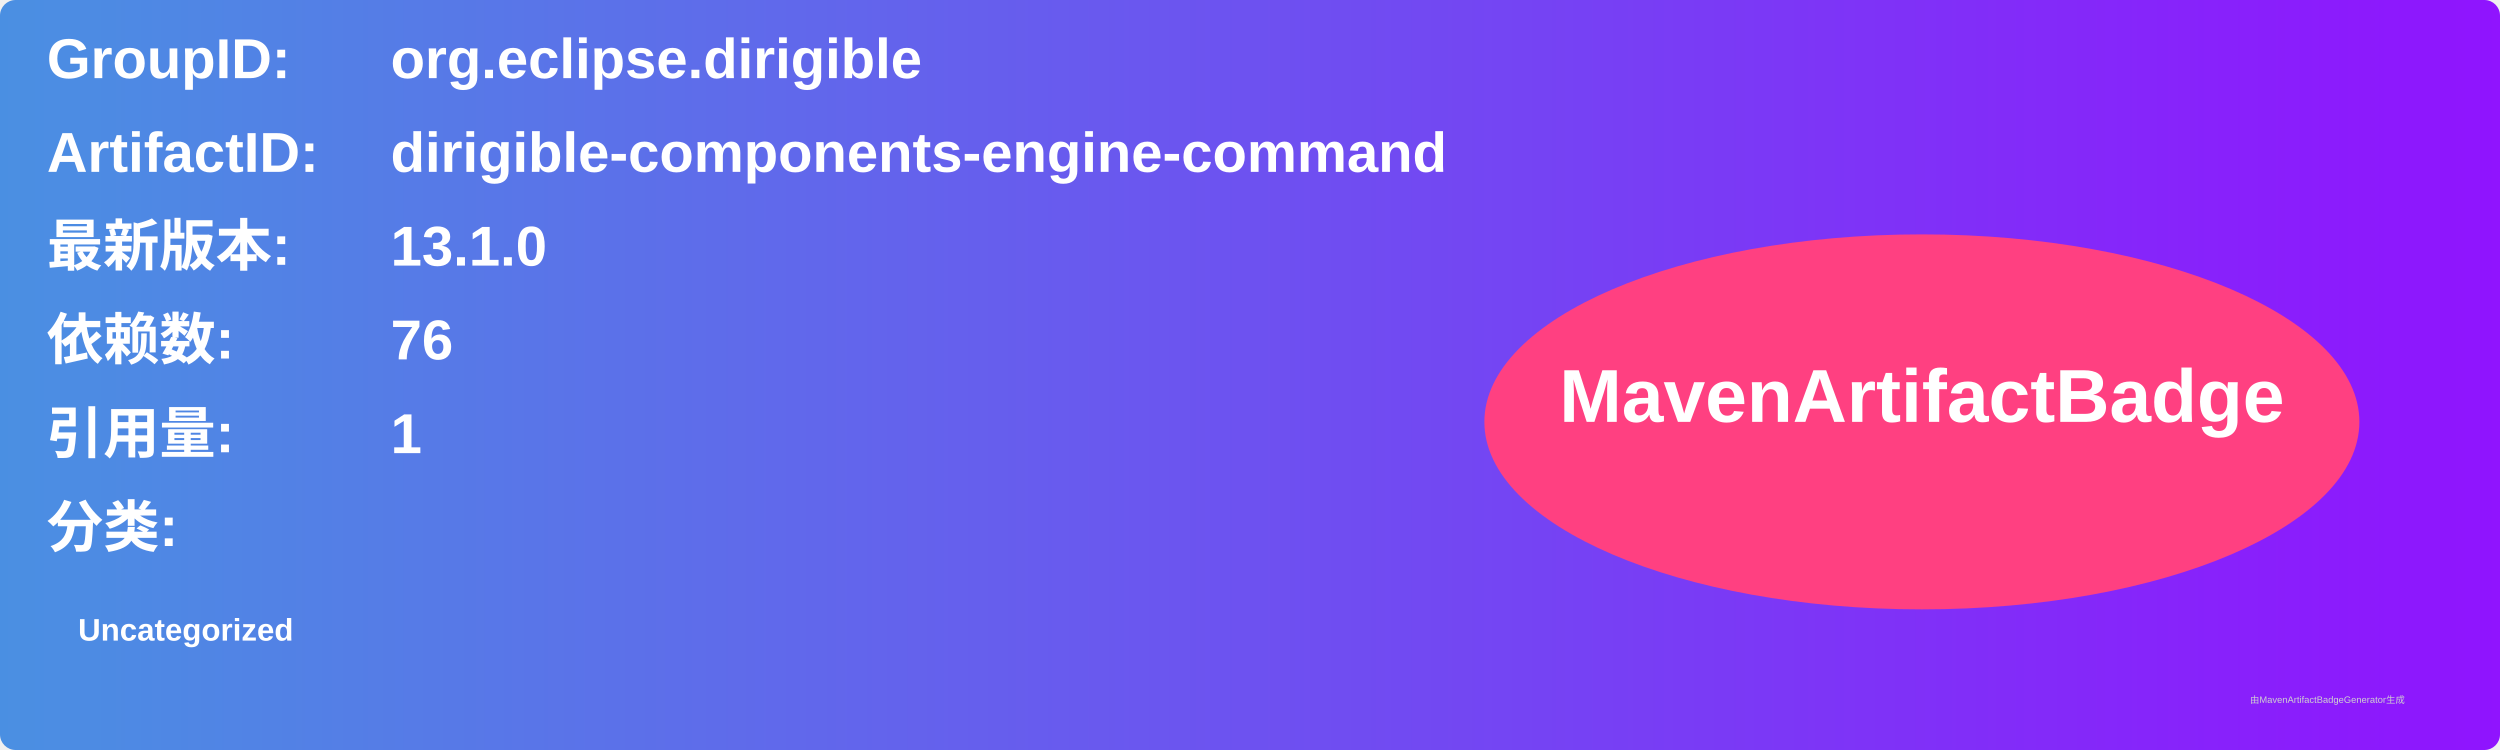
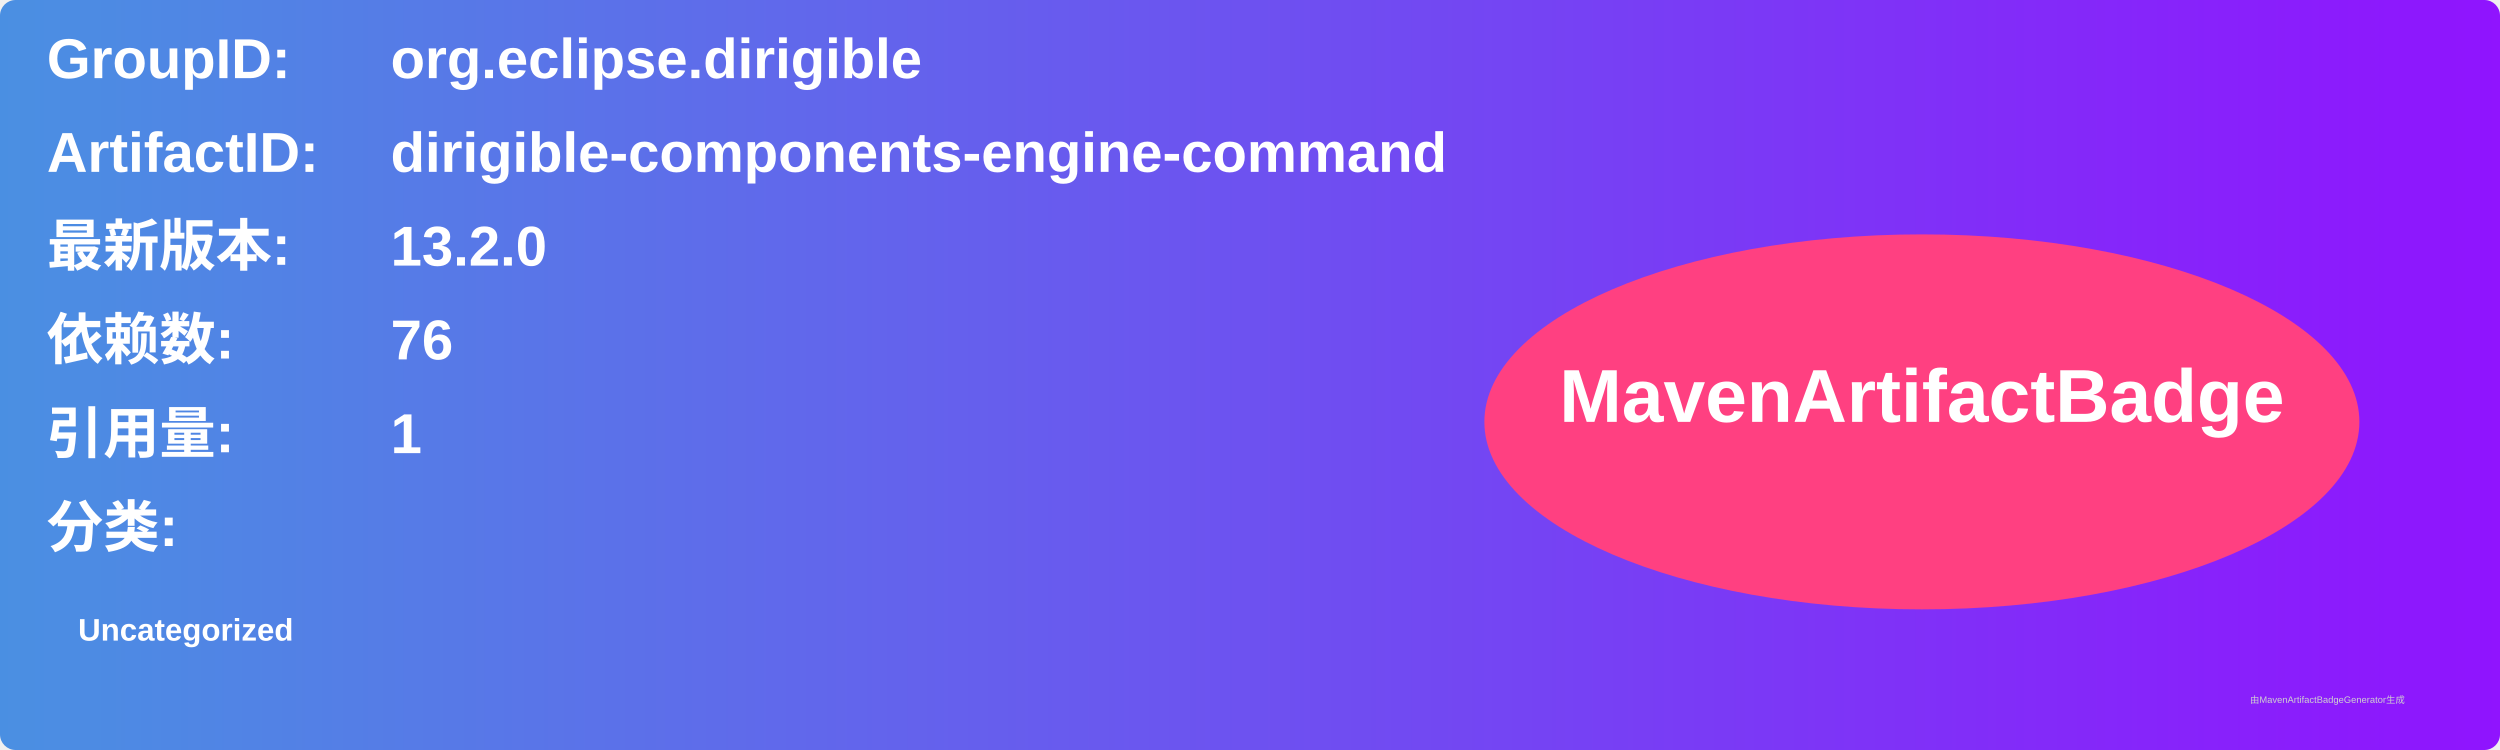
<svg xmlns="http://www.w3.org/2000/svg" width="800" height="240" viewBox="0 0 800 240">
  <linearGradient id="grad" x1="0%" y1="0%" x2="100%" y2="0%">
    <stop offset="0%" stop-color="#4a90e2" />
    <stop offset="100%" stop-color="#9013fe" />
  </linearGradient>
  <rect width="100%" height="100%" rx="5" ry="5" fill="url(#grad)" />
  <g transform="translate(15, 15)">
    <text x="0" y="10" font-family="Arial" font-size="18" fill="white" font-weight="bold" width="260">GroupID:</text>
    <text x="110" y="10" font-family="Arial" font-size="18" fill="white" font-weight="bold" width="460">org.eclipse.dirigible</text>
    <text x="0" y="40" font-family="Arial" font-size="18" fill="white" font-weight="bold" width="260">ArtifactID:</text>
    <text x="110" y="40" font-family="Arial" font-size="18" fill="white" font-weight="bold" width="460">dirigible-components-engine-command</text>
    <text x="0" y="70" font-family="Arial" font-size="18" fill="white" font-weight="bold">最新版本:</text>
    <text x="110" y="70" font-family="Arial" font-size="18" fill="white" font-weight="bold">
-       <tspan font-weight="bold">13.1.0</tspan>
+       <tspan font-weight="bold">13.2.0</tspan>
    </text>
    <text x="0" y="100" font-family="Arial" font-size="18" fill="white" font-weight="bold">依赖数: </text>
    <text x="110" y="100" font-family="Arial" font-size="18" fill="white">
      <tspan font-weight="bold">76</tspan>
    </text>
    <text x="0" y="130" font-family="Arial" font-size="18" fill="white" font-weight="bold">引用量: </text>
    <text x="110" y="130" font-family="Arial" font-size="18" fill="white">
      <tspan font-weight="bold">1</tspan>
    </text>
    <text x="0" y="160" font-family="Arial" font-size="18" fill="white" font-weight="bold">分类:</text>
    <text x="10" y="190" font-family="Arial" font-size="10" fill="white">
      <tspan font-weight="bold">Uncategorized</tspan>
    </text>
    <ellipse cx="600" cy="120" rx="140" ry="60" fill="#ff4081" />
    <text x="600" y="120" text-anchor="middle" font-family="Arial" font-size="24" fill="white" font-weight="bold">MavenArtifactBadge</text>
  </g>
  <text x="720" y="225" font-family="Arial" font-size="3" fill="#d0d0d0">由MavenArtifactBadgeGenerator生成</text>
</svg>
